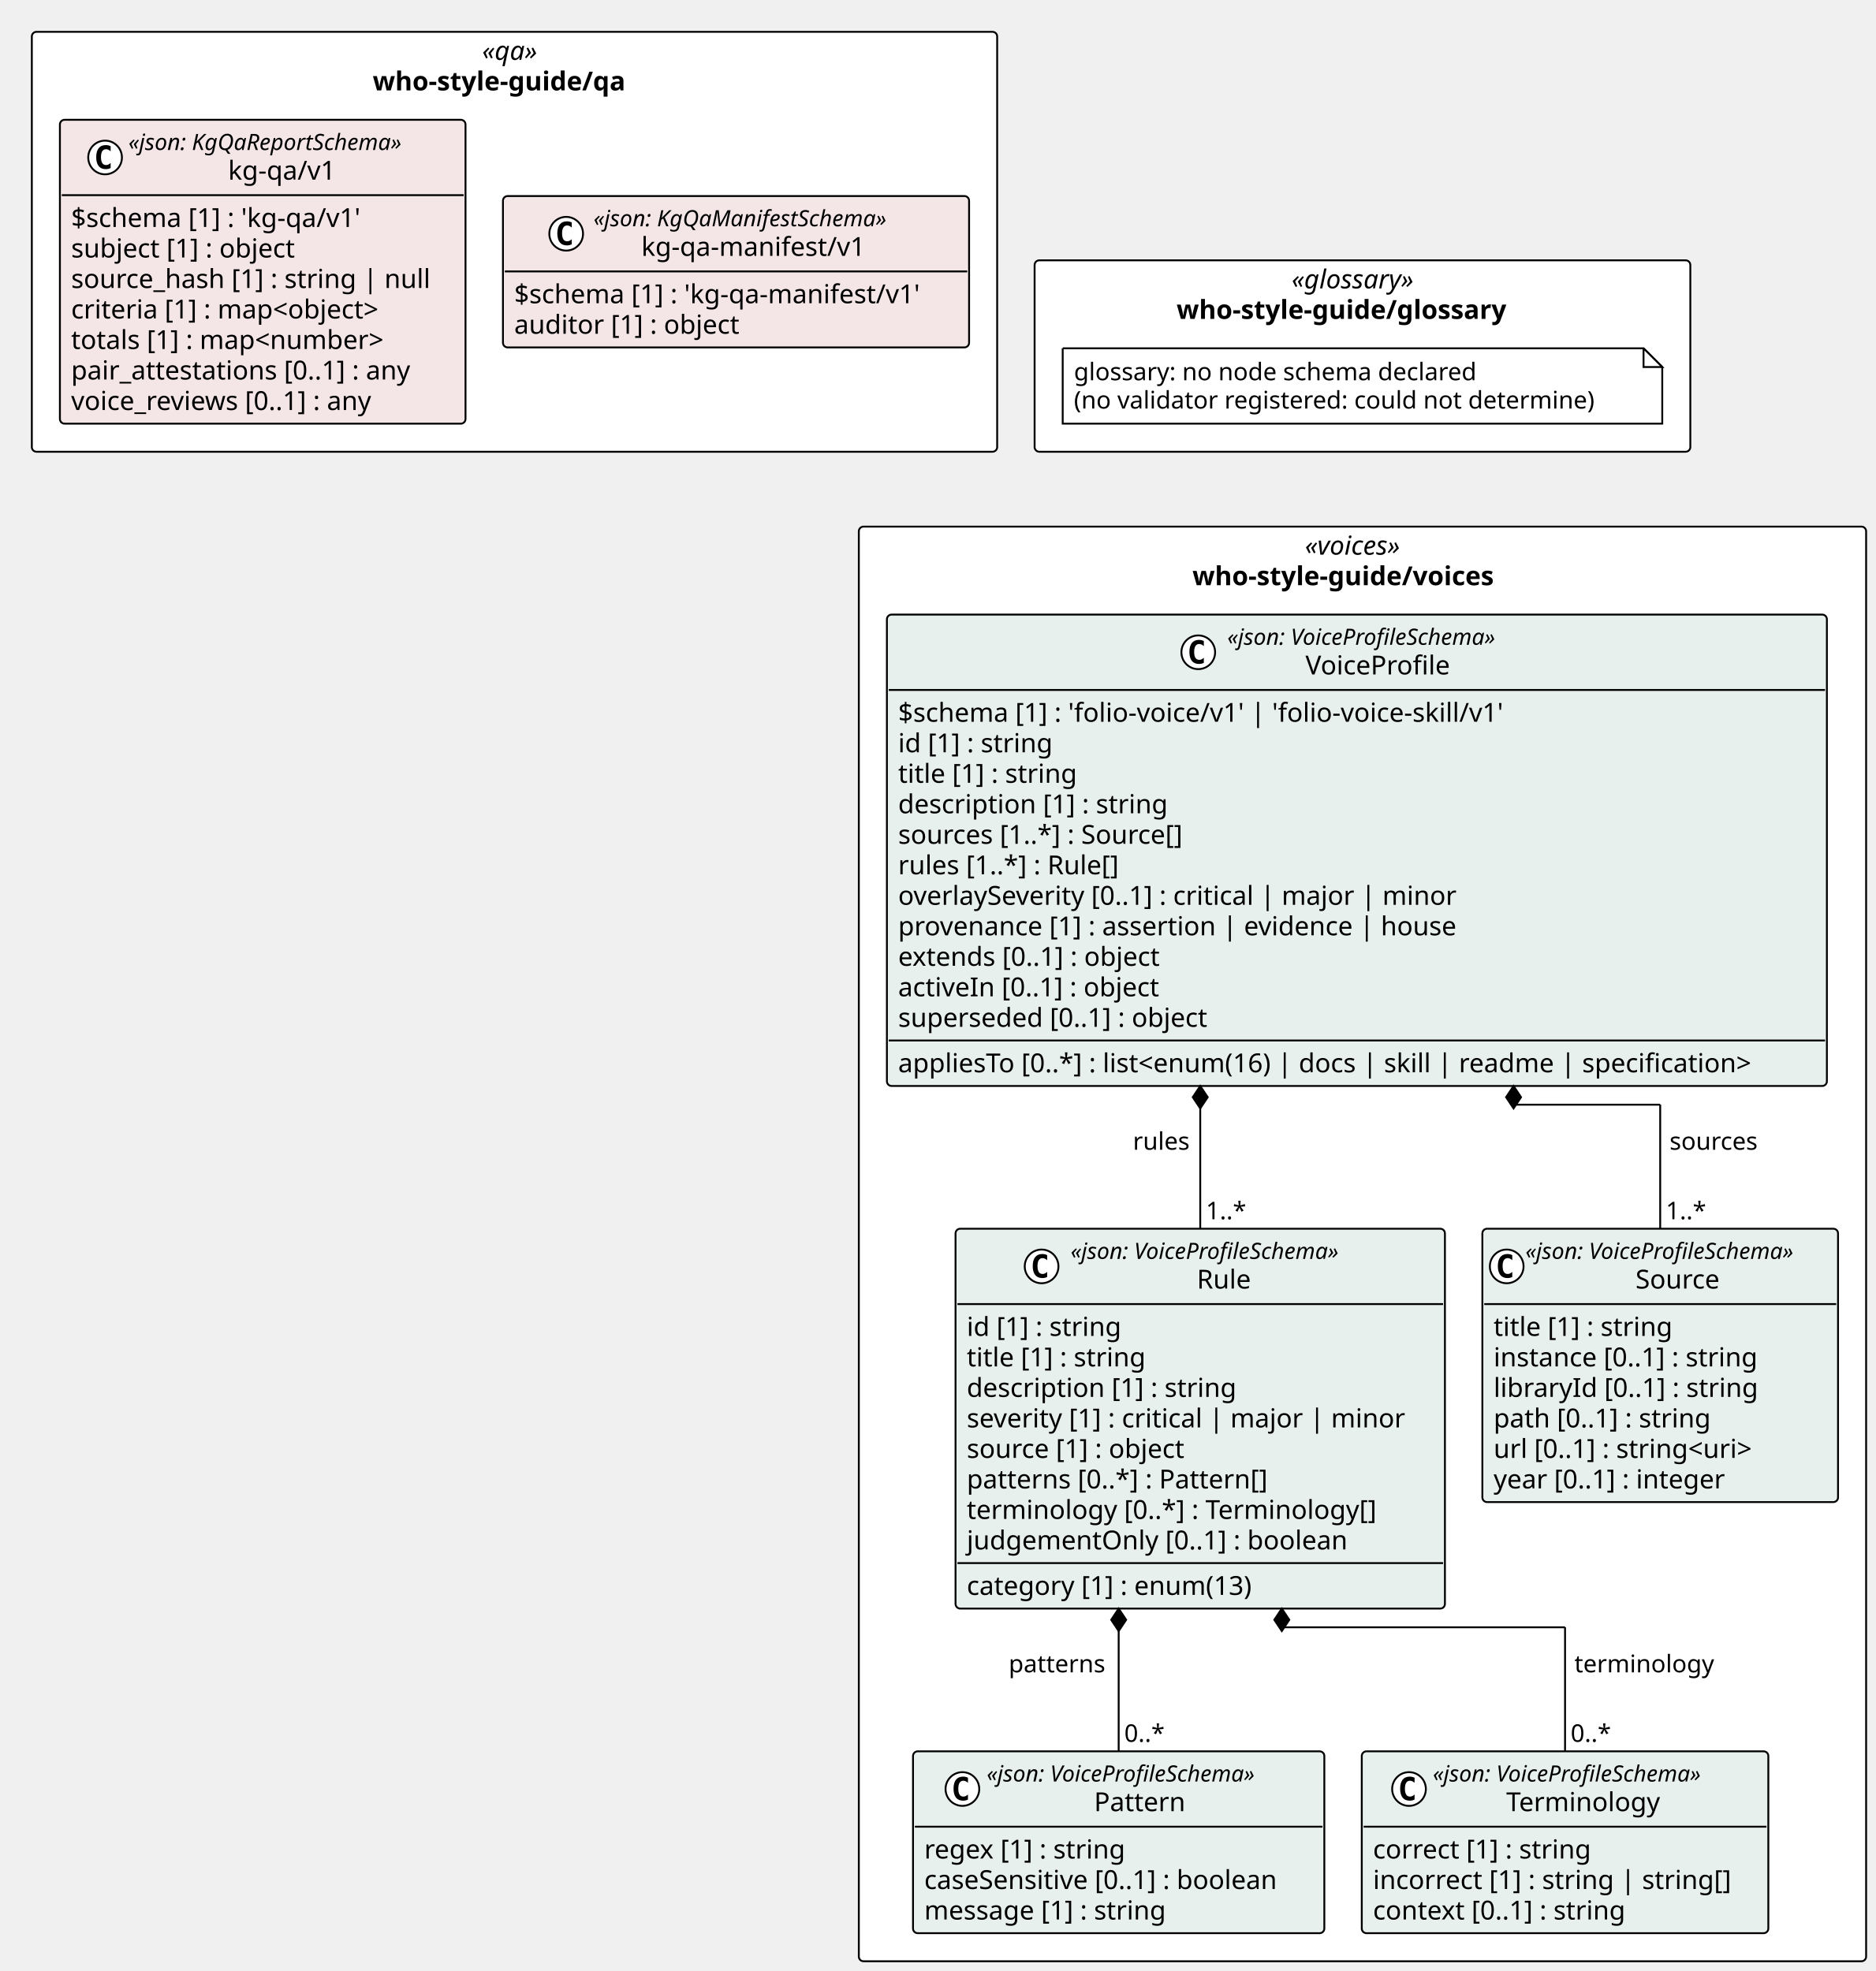
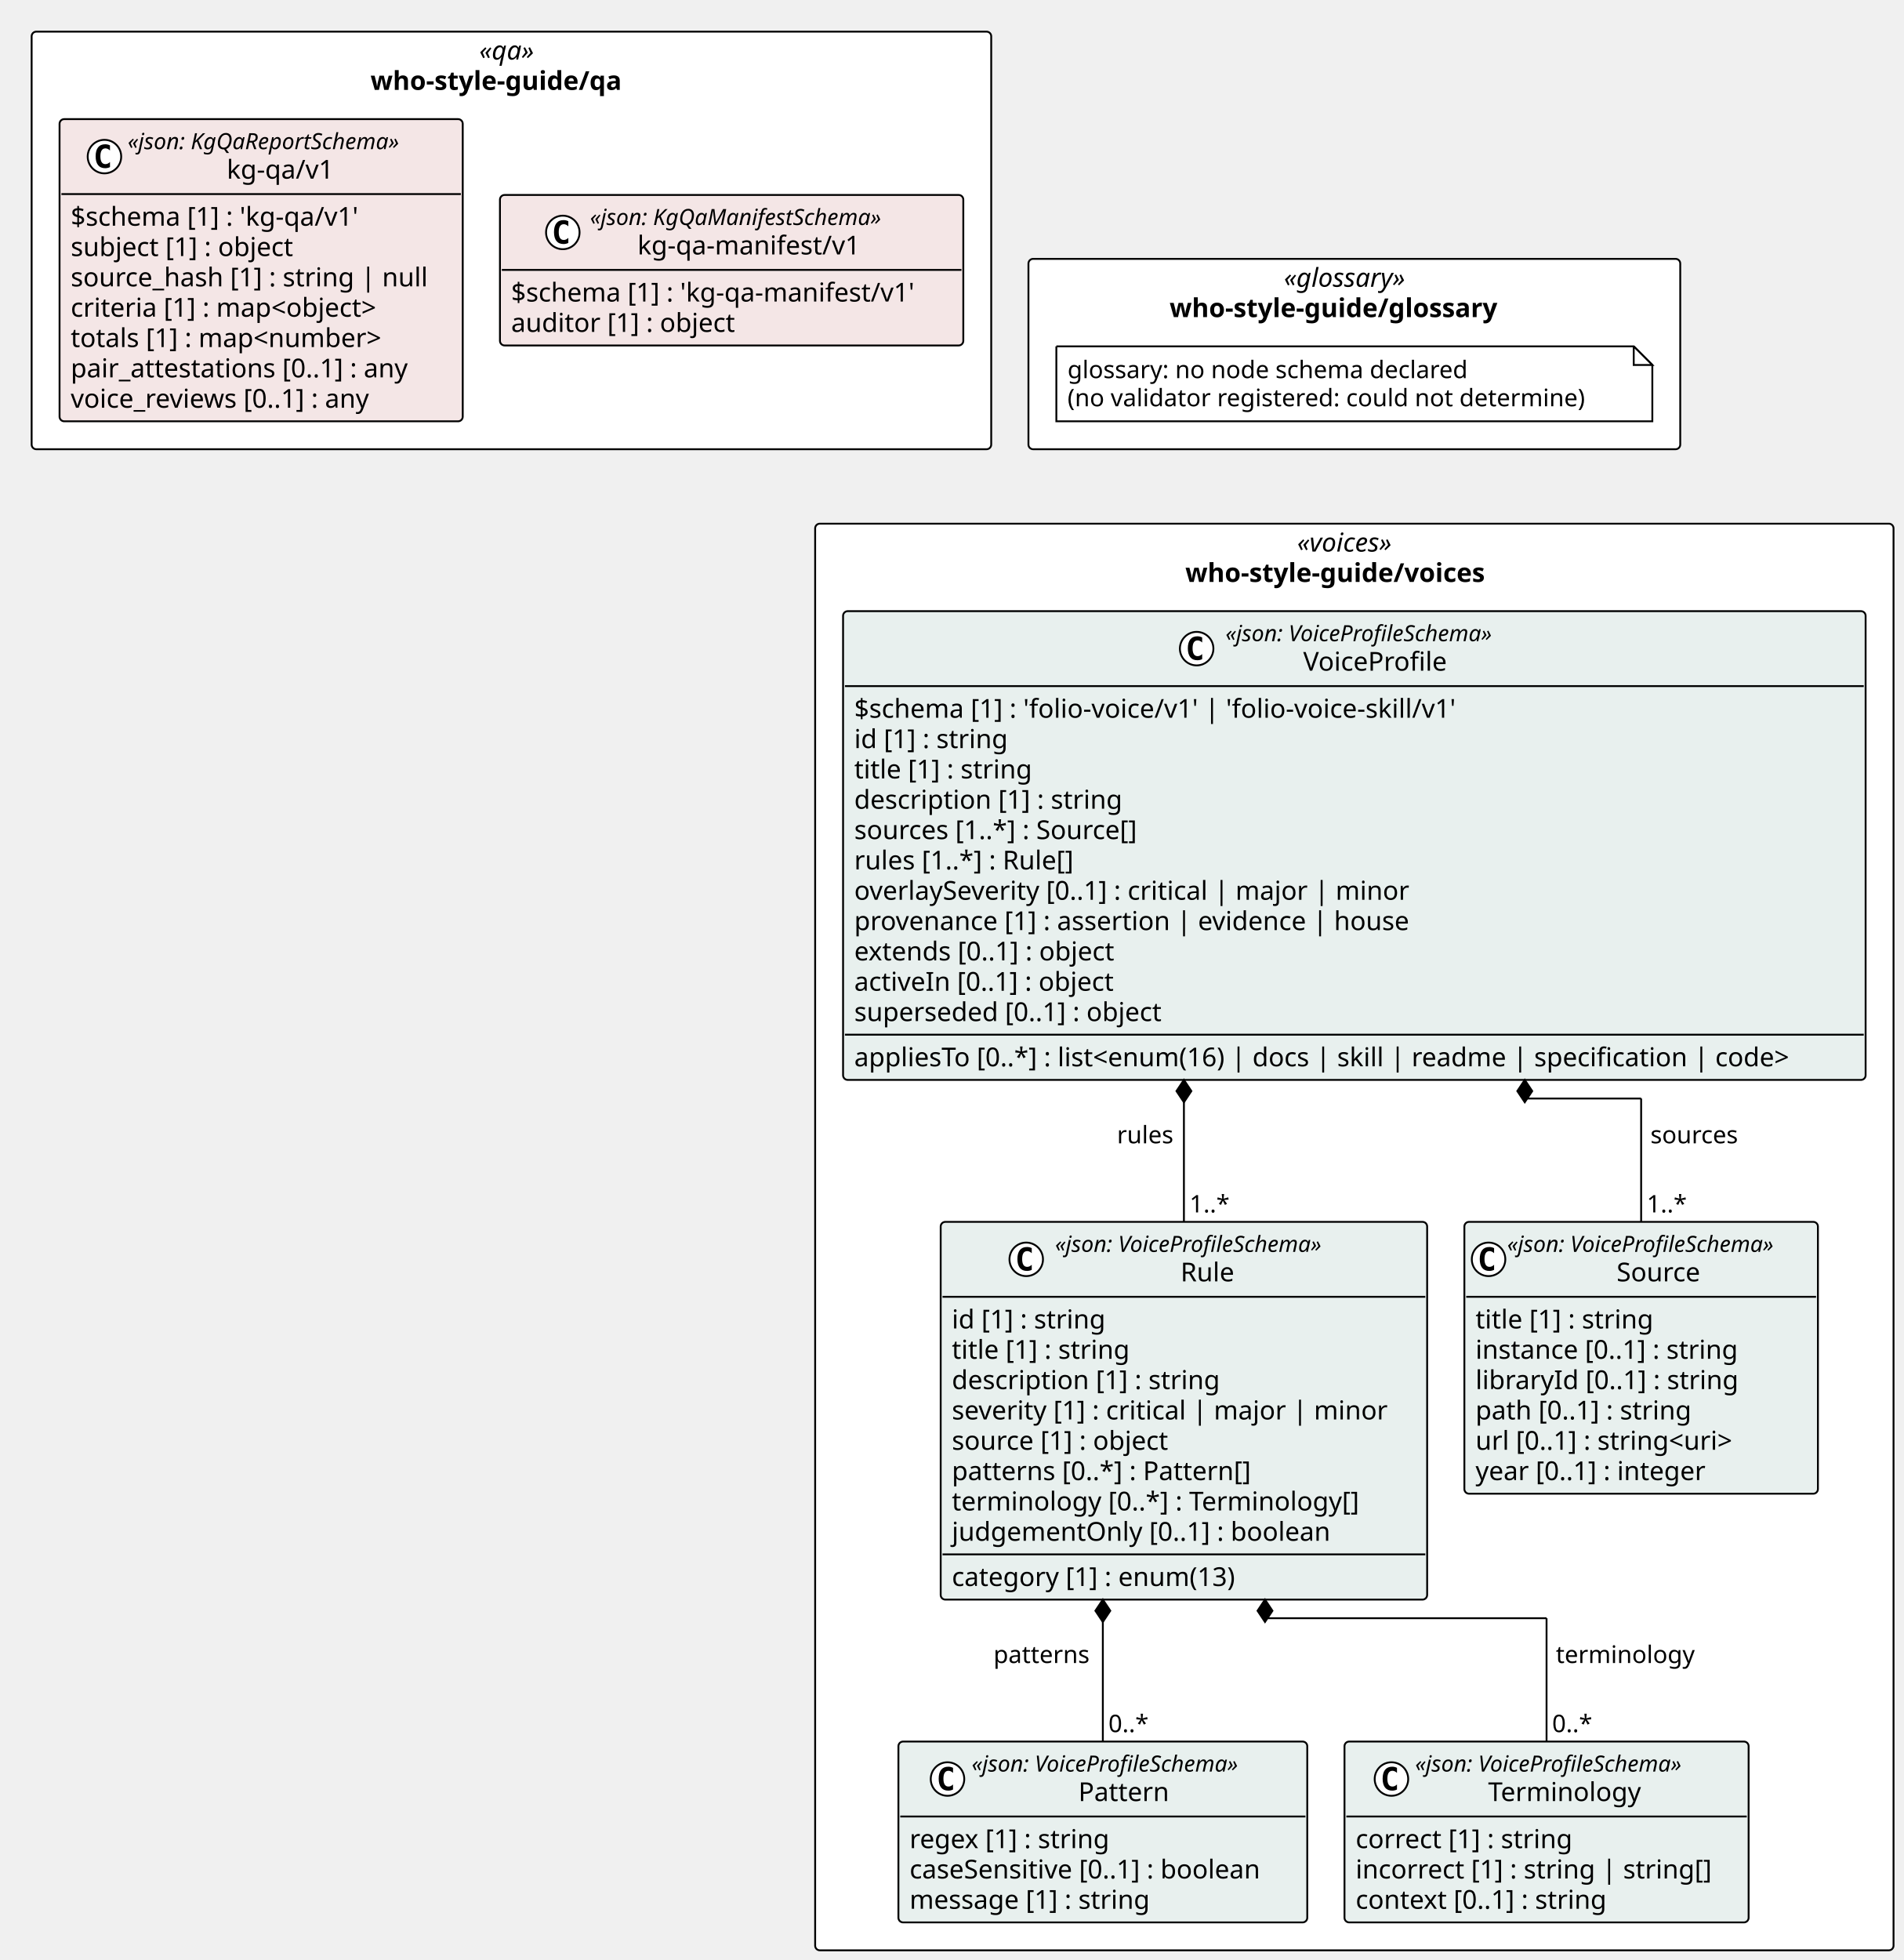
- <svg xmlns="http://www.w3.org/2000/svg" contentStyleType="text/css" height="1053px" preserveAspectRatio="none" style="width:1002px;height:1053px;background:#FFFFFF;" version="1.1" viewBox="0 0 1002 1053" width="1002px" zoomAndPan="magnify">
+ <svg xmlns="http://www.w3.org/2000/svg" contentStyleType="text/css" height="1053px" preserveAspectRatio="none" style="width:1023px;height:1053px;background:#FFFFFF;" version="1.1" viewBox="0 0 1023 1053" width="1023px" zoomAndPan="magnify">
  <defs />
  <g>
    <rect fill="#FFFFFF" height="102.266" rx="2.5" ry="2.5" style="stroke:#000000;stroke-width:1.0;" width="350.241" x="552.622" y="139.078" />
    <text fill="#000000" font-family="Verdana" font-size="14" font-style="italic" lengthAdjust="spacing" textLength="75.681" x="689.902" y="154.073">«glossary»</text>
    <text fill="#000000" font-family="Verdana" font-size="14" font-weight="bold" lengthAdjust="spacing" textLength="198.584" x="628.451" y="170.37">who-style-guide/glossary</text>
    <rect fill="#FFFFFF" height="224.344" rx="2.5" ry="2.5" style="stroke:#000000;stroke-width:1.0;" width="515.622" x="17" y="17" />
    <text fill="#000000" font-family="Verdana" font-size="14" font-style="italic" lengthAdjust="spacing" textLength="34.597" x="257.513" y="31.995">«qa»</text>
    <text fill="#000000" font-family="Verdana" font-size="14" font-weight="bold" lengthAdjust="spacing" textLength="151.471" x="199.076" y="48.292">who-style-guide/qa</text>
-     <rect fill="#FFFFFF" height="766.453" rx="2.5" ry="2.5" style="stroke:#000000;stroke-width:1.0;" width="538.029" x="458.728" y="281.344" />
+     <rect fill="#FFFFFF" height="766.453" rx="2.5" ry="2.5" style="stroke:#000000;stroke-width:1.0;" width="579.455" x="438.015" y="281.344" />
    <text fill="#000000" font-family="Verdana" font-size="14" font-style="italic" lengthAdjust="spacing" textLength="61.476" x="697.005" y="296.339">«voices»</text>
    <text fill="#000000" font-family="Verdana" font-size="14" font-weight="bold" lengthAdjust="spacing" textLength="181.672" x="636.907" y="312.636">who-style-guide/voices</text>
    <g id="elem_n_who_style_guide_glossary_glossary">
      <path d="M567.622,186.078 L567.622,226.344 L887.863,226.344 L887.863,196.078 L877.863,186.078 L567.622,186.078 " fill="#FFFFFF" style="stroke:#000000;stroke-width:1.0;" />
      <path d="M877.863,186.078 L877.863,196.078 L887.863,196.078 L877.863,186.078 " fill="#FFFFFF" style="stroke:#000000;stroke-width:1.0;" />
      <text fill="#000000" font-family="Verdana" font-size="13" lengthAdjust="spacing" textLength="231.27" x="573.622" y="203.145">glossary: no node schema declared</text>
      <text fill="#000000" font-family="Verdana" font-size="13" lengthAdjust="spacing" textLength="299.241" x="573.622" y="218.278">(no validator registered: could not determine)</text>
    </g>
    <g id="elem_who_style_guide_qa_kg_qa_v1_kg_qa_v1">
      <rect codeLine="14" fill="#F4E6E6" height="162.344" id="who_style_guide_qa_kg_qa_v1_kg_qa_v1" rx="2.5" ry="2.5" style="stroke:#000000;stroke-width:1.0;" width="216.648" x="32" y="64" />
      <ellipse cx="56.126" cy="84.133" fill="#FFFFFF" rx="9" ry="9" style="stroke:#000000;stroke-width:1.0;" />
      <path d="M59.094,89.773 Q58.516,90.07 57.876,90.211 Q57.235,90.367 56.532,90.367 Q54.032,90.367 52.704,88.727 Q51.391,87.07 51.391,83.945 Q51.391,80.82 52.704,79.164 Q54.032,77.508 56.532,77.508 Q57.235,77.508 57.876,77.664 Q58.532,77.82 59.094,78.117 L59.094,80.836 Q58.469,80.258 57.876,79.992 Q57.282,79.711 56.657,79.711 Q55.313,79.711 54.626,80.789 Q53.938,81.852 53.938,83.945 Q53.938,86.039 54.626,87.117 Q55.313,88.18 56.657,88.18 Q57.282,88.18 57.876,87.914 Q58.469,87.633 59.094,87.055 L59.094,89.773 Z " fill="#000000" />
      <text fill="#000000" font-family="Verdana" font-size="12" font-style="italic" lengthAdjust="spacing" textLength="167.924" x="68.598" y="80.139">«json: KgQaReportSchema»</text>
      <text fill="#000000" font-family="Verdana" font-size="14" lengthAdjust="spacing" textLength="61.421" x="121.85" y="95.964">kg-qa/v1</text>
      <line style="stroke:#000000;stroke-width:1.0;" x1="33" x2="247.648" y1="104.266" y2="104.266" />
      <text fill="#000000" font-family="Verdana" font-size="14" lengthAdjust="spacing" textLength="170.618" x="38" y="121.261">$schema [1] : 'kg-qa/v1'</text>
      <text fill="#000000" font-family="Verdana" font-size="14" lengthAdjust="spacing" textLength="131.783" x="38" y="137.558">subject [1] : object</text>
      <text fill="#000000" font-family="Verdana" font-size="14" lengthAdjust="spacing" textLength="204.648" x="38" y="153.855">source_hash [1] : string | null</text>
      <text fill="#000000" font-family="Verdana" font-size="14" lengthAdjust="spacing" textLength="185.274" x="38" y="170.151">criteria [1] : map&lt;object&gt;</text>
      <text fill="#000000" font-family="Verdana" font-size="14" lengthAdjust="spacing" textLength="186.409" x="38" y="186.448">totals [1] : map&lt;number&gt;</text>
      <text fill="#000000" font-family="Verdana" font-size="14" lengthAdjust="spacing" textLength="199.199" x="38" y="202.745">pair_attestations [0..1] : any</text>
      <text fill="#000000" font-family="Verdana" font-size="14" lengthAdjust="spacing" textLength="179.395" x="38" y="219.042">voice_reviews [0..1] : any</text>
    </g>
    <g id="elem_who_style_guide_qa_kg_qa_manifest_v1_kg_qa_manifest_v1">
      <rect codeLine="23" fill="#F4E6E6" height="80.859" id="who_style_guide_qa_kg_qa_manifest_v1_kg_qa_manifest_v1" rx="2.5" ry="2.5" style="stroke:#000000;stroke-width:1.0;" width="248.975" x="268.647" y="104.742" />
      <ellipse cx="302.419" cy="124.875" fill="#FFFFFF" rx="9" ry="9" style="stroke:#000000;stroke-width:1.0;" />
      <path d="M305.387,130.516 Q304.809,130.812 304.169,130.953 Q303.528,131.109 302.825,131.109 Q300.325,131.109 298.997,129.469 Q297.684,127.812 297.684,124.688 Q297.684,121.562 298.997,119.906 Q300.325,118.25 302.825,118.25 Q303.528,118.25 304.169,118.406 Q304.825,118.562 305.387,118.859 L305.387,121.578 Q304.762,121 304.169,120.734 Q303.575,120.453 302.95,120.453 Q301.606,120.453 300.919,121.531 Q300.231,122.594 300.231,124.688 Q300.231,126.781 300.919,127.859 Q301.606,128.922 302.95,128.922 Q303.575,128.922 304.169,128.656 Q304.762,128.375 305.387,127.797 L305.387,130.516 Z " fill="#000000" />
      <text fill="#000000" font-family="Verdana" font-size="12" font-style="italic" lengthAdjust="spacing" textLength="178.816" x="317.034" y="120.881">«json: KgQaManifestSchema»</text>
      <text fill="#000000" font-family="Verdana" font-size="14" lengthAdjust="spacing" textLength="127.777" x="342.554" y="136.706">kg-qa-manifest/v1</text>
      <line style="stroke:#000000;stroke-width:1.0;" x1="269.647" x2="516.622" y1="145.008" y2="145.008" />
      <text fill="#000000" font-family="Verdana" font-size="14" lengthAdjust="spacing" textLength="236.975" x="274.647" y="162.003">$schema [1] : 'kg-qa-manifest/v1'</text>
      <text fill="#000000" font-family="Verdana" font-size="14" lengthAdjust="spacing" textLength="131.079" x="274.647" y="178.3">auditor [1] : object</text>
    </g>
    <g id="elem_who_style_guide_voices_Source">
-       <rect codeLine="29" fill="#E8F0EE" height="146.047" id="who_style_guide_voices_Source" rx="2.5" ry="2.5" style="stroke:#000000;stroke-width:1.0;" width="189.973" x="791.784" y="656.438" />
-       <ellipse cx="804.784" cy="676.57" fill="#FFFFFF" rx="9" ry="9" style="stroke:#000000;stroke-width:1.0;" />
-       <path d="M807.753,682.211 Q807.175,682.508 806.534,682.648 Q805.894,682.805 805.191,682.805 Q802.691,682.805 801.362,681.164 Q800.05,679.508 800.05,676.383 Q800.05,673.258 801.362,671.602 Q802.691,669.945 805.191,669.945 Q805.894,669.945 806.534,670.102 Q807.191,670.258 807.753,670.555 L807.753,673.273 Q807.128,672.695 806.534,672.43 Q805.941,672.148 805.316,672.148 Q803.972,672.148 803.284,673.227 Q802.597,674.289 802.597,676.383 Q802.597,678.477 803.284,679.555 Q803.972,680.617 805.316,680.617 Q805.941,680.617 806.534,680.352 Q807.128,680.07 807.753,679.492 L807.753,682.211 Z " fill="#000000" />
-       <text fill="#000000" font-family="Verdana" font-size="12" font-style="italic" lengthAdjust="spacing" textLength="165.973" x="814.784" y="672.576">«json: VoiceProfileSchema»</text>
-       <text fill="#000000" font-family="Verdana" font-size="14" lengthAdjust="spacing" textLength="48.392" x="873.575" y="688.401">Source</text>
-       <line style="stroke:#000000;stroke-width:1.0;" x1="792.784" x2="980.757" y1="696.703" y2="696.703" />
-       <text fill="#000000" font-family="Verdana" font-size="14" lengthAdjust="spacing" textLength="105.458" x="797.784" y="713.698">title [1] : string</text>
-       <text fill="#000000" font-family="Verdana" font-size="14" lengthAdjust="spacing" textLength="155.203" x="797.784" y="729.995">instance [0..1] : string</text>
-       <text fill="#000000" font-family="Verdana" font-size="14" lengthAdjust="spacing" textLength="153.952" x="797.784" y="746.292">libraryId [0..1] : string</text>
-       <text fill="#000000" font-family="Verdana" font-size="14" lengthAdjust="spacing" textLength="127.723" x="797.784" y="762.589">path [0..1] : string</text>
-       <text fill="#000000" font-family="Verdana" font-size="14" lengthAdjust="spacing" textLength="156.393" x="797.784" y="778.886">url [0..1] : string&lt;uri&gt;</text>
-       <text fill="#000000" font-family="Verdana" font-size="14" lengthAdjust="spacing" textLength="137.06" x="797.784" y="795.183">year [0..1] : integer</text>
+       <rect codeLine="29" fill="#E8F0EE" height="146.047" id="who_style_guide_voices_Source" rx="2.5" ry="2.5" style="stroke:#000000;stroke-width:1.0;" width="189.973" x="786.865" y="656.438" />
+       <ellipse cx="799.865" cy="676.57" fill="#FFFFFF" rx="9" ry="9" style="stroke:#000000;stroke-width:1.0;" />
+       <path d="M802.833,682.211 Q802.255,682.508 801.615,682.648 Q800.974,682.805 800.271,682.805 Q797.771,682.805 796.443,681.164 Q795.13,679.508 795.13,676.383 Q795.13,673.258 796.443,671.602 Q797.771,669.945 800.271,669.945 Q800.974,669.945 801.615,670.102 Q802.271,670.258 802.833,670.555 L802.833,673.273 Q802.208,672.695 801.615,672.43 Q801.021,672.148 800.396,672.148 Q799.052,672.148 798.365,673.227 Q797.677,674.289 797.677,676.383 Q797.677,678.477 798.365,679.555 Q799.052,680.617 800.396,680.617 Q801.021,680.617 801.615,680.352 Q802.208,680.07 802.833,679.492 L802.833,682.211 Z " fill="#000000" />
+       <text fill="#000000" font-family="Verdana" font-size="12" font-style="italic" lengthAdjust="spacing" textLength="165.973" x="809.865" y="672.576">«json: VoiceProfileSchema»</text>
+       <text fill="#000000" font-family="Verdana" font-size="14" lengthAdjust="spacing" textLength="48.392" x="868.655" y="688.401">Source</text>
+       <line style="stroke:#000000;stroke-width:1.0;" x1="787.865" x2="975.837" y1="696.703" y2="696.703" />
+       <text fill="#000000" font-family="Verdana" font-size="14" lengthAdjust="spacing" textLength="105.458" x="792.865" y="713.698">title [1] : string</text>
+       <text fill="#000000" font-family="Verdana" font-size="14" lengthAdjust="spacing" textLength="155.203" x="792.865" y="729.995">instance [0..1] : string</text>
+       <text fill="#000000" font-family="Verdana" font-size="14" lengthAdjust="spacing" textLength="153.952" x="792.865" y="746.292">libraryId [0..1] : string</text>
+       <text fill="#000000" font-family="Verdana" font-size="14" lengthAdjust="spacing" textLength="127.723" x="792.865" y="762.589">path [0..1] : string</text>
+       <text fill="#000000" font-family="Verdana" font-size="14" lengthAdjust="spacing" textLength="156.393" x="792.865" y="778.886">url [0..1] : string&lt;uri&gt;</text>
+       <text fill="#000000" font-family="Verdana" font-size="14" lengthAdjust="spacing" textLength="137.06" x="792.865" y="795.183">year [0..1] : integer</text>
    </g>
    <g id="elem_who_style_guide_voices_Pattern">
-       <rect codeLine="37" fill="#E8F0EE" height="97.156" id="who_style_guide_voices_Pattern" rx="2.5" ry="2.5" style="stroke:#000000;stroke-width:1.0;" width="219.696" x="487.673" y="935.641" />
-       <ellipse cx="514.048" cy="955.773" fill="#FFFFFF" rx="9" ry="9" style="stroke:#000000;stroke-width:1.0;" />
-       <path d="M517.017,961.414 Q516.439,961.711 515.798,961.852 Q515.158,962.008 514.455,962.008 Q511.954,962.008 510.626,960.367 Q509.314,958.711 509.314,955.586 Q509.314,952.461 510.626,950.805 Q511.954,949.148 514.455,949.148 Q515.158,949.148 515.798,949.305 Q516.455,949.461 517.017,949.758 L517.017,952.477 Q516.392,951.898 515.798,951.633 Q515.205,951.352 514.58,951.352 Q513.236,951.352 512.548,952.43 Q511.861,953.492 511.861,955.586 Q511.861,957.68 512.548,958.758 Q513.236,959.82 514.58,959.82 Q515.205,959.82 515.798,959.555 Q516.392,959.273 517.017,958.695 L517.017,961.414 Z " fill="#000000" />
-       <text fill="#000000" font-family="Verdana" font-size="12" font-style="italic" lengthAdjust="spacing" textLength="165.973" x="527.021" y="951.779">«json: VoiceProfileSchema»</text>
-       <text fill="#000000" font-family="Verdana" font-size="14" lengthAdjust="spacing" textLength="51.242" x="584.386" y="967.605">Pattern</text>
-       <line style="stroke:#000000;stroke-width:1.0;" x1="488.673" x2="706.369" y1="975.906" y2="975.906" />
-       <text fill="#000000" font-family="Verdana" font-size="14" lengthAdjust="spacing" textLength="118.241" x="493.673" y="992.901">regex [1] : string</text>
-       <text fill="#000000" font-family="Verdana" font-size="14" lengthAdjust="spacing" textLength="207.696" x="493.673" y="1009.198">caseSensitive [0..1] : boolean</text>
-       <text fill="#000000" font-family="Verdana" font-size="14" lengthAdjust="spacing" textLength="141.005" x="493.673" y="1025.495">message [1] : string</text>
+       <rect codeLine="37" fill="#E8F0EE" height="97.156" id="who_style_guide_voices_Pattern" rx="2.5" ry="2.5" style="stroke:#000000;stroke-width:1.0;" width="219.696" x="482.753" y="935.641" />
+       <ellipse cx="509.128" cy="955.773" fill="#FFFFFF" rx="9" ry="9" style="stroke:#000000;stroke-width:1.0;" />
+       <path d="M512.097,961.414 Q511.519,961.711 510.878,961.852 Q510.238,962.008 509.535,962.008 Q507.035,962.008 505.707,960.367 Q504.394,958.711 504.394,955.586 Q504.394,952.461 505.707,950.805 Q507.035,949.148 509.535,949.148 Q510.238,949.148 510.878,949.305 Q511.535,949.461 512.097,949.758 L512.097,952.477 Q511.472,951.898 510.878,951.633 Q510.285,951.352 509.66,951.352 Q508.316,951.352 507.628,952.43 Q506.941,953.492 506.941,955.586 Q506.941,957.68 507.628,958.758 Q508.316,959.82 509.66,959.82 Q510.285,959.82 510.878,959.555 Q511.472,959.273 512.097,958.695 L512.097,961.414 Z " fill="#000000" />
+       <text fill="#000000" font-family="Verdana" font-size="12" font-style="italic" lengthAdjust="spacing" textLength="165.973" x="522.101" y="951.779">«json: VoiceProfileSchema»</text>
+       <text fill="#000000" font-family="Verdana" font-size="14" lengthAdjust="spacing" textLength="51.242" x="579.466" y="967.605">Pattern</text>
+       <line style="stroke:#000000;stroke-width:1.0;" x1="483.753" x2="701.449" y1="975.906" y2="975.906" />
+       <text fill="#000000" font-family="Verdana" font-size="14" lengthAdjust="spacing" textLength="118.241" x="488.753" y="992.901">regex [1] : string</text>
+       <text fill="#000000" font-family="Verdana" font-size="14" lengthAdjust="spacing" textLength="207.696" x="488.753" y="1009.198">caseSensitive [0..1] : boolean</text>
+       <text fill="#000000" font-family="Verdana" font-size="14" lengthAdjust="spacing" textLength="141.005" x="488.753" y="1025.495">message [1] : string</text>
    </g>
    <g id="elem_who_style_guide_voices_Terminology">
-       <rect codeLine="42" fill="#E8F0EE" height="97.156" id="who_style_guide_voices_Terminology" rx="2.5" ry="2.5" style="stroke:#000000;stroke-width:1.0;" width="217.153" x="727.369" y="935.641" />
-       <ellipse cx="752.6" cy="955.773" fill="#FFFFFF" rx="9" ry="9" style="stroke:#000000;stroke-width:1.0;" />
-       <path d="M755.569,961.414 Q754.991,961.711 754.35,961.852 Q753.71,962.008 753.006,962.008 Q750.506,962.008 749.178,960.367 Q747.866,958.711 747.866,955.586 Q747.866,952.461 749.178,950.805 Q750.506,949.148 753.006,949.148 Q753.71,949.148 754.35,949.305 Q755.006,949.461 755.569,949.758 L755.569,952.477 Q754.944,951.898 754.35,951.633 Q753.756,951.352 753.131,951.352 Q751.788,951.352 751.1,952.43 Q750.413,953.492 750.413,955.586 Q750.413,957.68 751.1,958.758 Q751.788,959.82 753.131,959.82 Q753.756,959.82 754.35,959.555 Q754.944,959.273 755.569,958.695 L755.569,961.414 Z " fill="#000000" />
-       <text fill="#000000" font-family="Verdana" font-size="12" font-style="italic" lengthAdjust="spacing" textLength="165.973" x="765.318" y="951.779">«json: VoiceProfileSchema»</text>
-       <text fill="#000000" font-family="Verdana" font-size="14" lengthAdjust="spacing" textLength="87.514" x="804.548" y="967.605">Terminology</text>
-       <line style="stroke:#000000;stroke-width:1.0;" x1="728.369" x2="943.522" y1="975.906" y2="975.906" />
-       <text fill="#000000" font-family="Verdana" font-size="14" lengthAdjust="spacing" textLength="127.661" x="733.369" y="992.901">correct [1] : string</text>
-       <text fill="#000000" font-family="Verdana" font-size="14" lengthAdjust="spacing" textLength="205.153" x="733.369" y="1009.198">incorrect [1] : string | string[]</text>
-       <text fill="#000000" font-family="Verdana" font-size="14" lengthAdjust="spacing" textLength="148.907" x="733.369" y="1025.495">context [0..1] : string</text>
+       <rect codeLine="42" fill="#E8F0EE" height="97.156" id="who_style_guide_voices_Terminology" rx="2.5" ry="2.5" style="stroke:#000000;stroke-width:1.0;" width="217.153" x="722.449" y="935.641" />
+       <ellipse cx="747.68" cy="955.773" fill="#FFFFFF" rx="9" ry="9" style="stroke:#000000;stroke-width:1.0;" />
+       <path d="M750.649,961.414 Q750.071,961.711 749.43,961.852 Q748.79,962.008 748.087,962.008 Q745.587,962.008 744.259,960.367 Q742.946,958.711 742.946,955.586 Q742.946,952.461 744.259,950.805 Q745.587,949.148 748.087,949.148 Q748.79,949.148 749.43,949.305 Q750.087,949.461 750.649,949.758 L750.649,952.477 Q750.024,951.898 749.43,951.633 Q748.837,951.352 748.212,951.352 Q746.868,951.352 746.18,952.43 Q745.493,953.492 745.493,955.586 Q745.493,957.68 746.18,958.758 Q746.868,959.82 748.212,959.82 Q748.837,959.82 749.43,959.555 Q750.024,959.273 750.649,958.695 L750.649,961.414 Z " fill="#000000" />
+       <text fill="#000000" font-family="Verdana" font-size="12" font-style="italic" lengthAdjust="spacing" textLength="165.973" x="760.398" y="951.779">«json: VoiceProfileSchema»</text>
+       <text fill="#000000" font-family="Verdana" font-size="14" lengthAdjust="spacing" textLength="87.514" x="799.628" y="967.605">Terminology</text>
+       <line style="stroke:#000000;stroke-width:1.0;" x1="723.449" x2="938.602" y1="975.906" y2="975.906" />
+       <text fill="#000000" font-family="Verdana" font-size="14" lengthAdjust="spacing" textLength="127.661" x="728.449" y="992.901">correct [1] : string</text>
+       <text fill="#000000" font-family="Verdana" font-size="14" lengthAdjust="spacing" textLength="205.153" x="728.449" y="1009.198">incorrect [1] : string | string[]</text>
+       <text fill="#000000" font-family="Verdana" font-size="14" lengthAdjust="spacing" textLength="148.907" x="728.449" y="1025.495">context [0..1] : string</text>
    </g>
    <g id="elem_who_style_guide_voices_Rule">
-       <rect codeLine="47" fill="#E8F0EE" height="202.938" id="who_style_guide_voices_Rule" rx="2.5" ry="2.5" style="stroke:#000000;stroke-width:1.0;" width="261.396" x="510.389" y="656.438" />
-       <ellipse cx="556.35" cy="676.57" fill="#FFFFFF" rx="9" ry="9" style="stroke:#000000;stroke-width:1.0;" />
-       <path d="M559.319,682.211 Q558.741,682.508 558.1,682.648 Q557.46,682.805 556.757,682.805 Q554.257,682.805 552.928,681.164 Q551.616,679.508 551.616,676.383 Q551.616,673.258 552.928,671.602 Q554.257,669.945 556.757,669.945 Q557.46,669.945 558.1,670.102 Q558.757,670.258 559.319,670.555 L559.319,673.273 Q558.694,672.695 558.1,672.43 Q557.507,672.148 556.882,672.148 Q555.538,672.148 554.85,673.227 Q554.163,674.289 554.163,676.383 Q554.163,678.477 554.85,679.555 Q555.538,680.617 556.882,680.617 Q557.507,680.617 558.1,680.352 Q558.694,680.07 559.319,679.492 L559.319,682.211 Z " fill="#000000" />
-       <text fill="#000000" font-family="Verdana" font-size="12" font-style="italic" lengthAdjust="spacing" textLength="165.973" x="571.85" y="672.576">«json: VoiceProfileSchema»</text>
-       <text fill="#000000" font-family="Verdana" font-size="14" lengthAdjust="spacing" textLength="31.104" x="639.285" y="688.401">Rule</text>
-       <line style="stroke:#000000;stroke-width:1.0;" x1="511.389" x2="770.784" y1="696.703" y2="696.703" />
-       <text fill="#000000" font-family="Verdana" font-size="14" lengthAdjust="spacing" textLength="90.863" x="516.389" y="713.698">id [1] : string</text>
-       <text fill="#000000" font-family="Verdana" font-size="14" lengthAdjust="spacing" textLength="105.458" x="516.389" y="729.995">title [1] : string</text>
-       <text fill="#000000" font-family="Verdana" font-size="14" lengthAdjust="spacing" textLength="155.928" x="516.389" y="746.292">description [1] : string</text>
-       <text fill="#000000" font-family="Verdana" font-size="14" lengthAdjust="spacing" textLength="249.395" x="516.389" y="762.589">severity [1] : critical | major | minor</text>
-       <text fill="#000000" font-family="Verdana" font-size="14" lengthAdjust="spacing" textLength="127.839" x="516.389" y="778.886">source [1] : object</text>
-       <text fill="#000000" font-family="Verdana" font-size="14" lengthAdjust="spacing" textLength="174.945" x="516.389" y="795.183">patterns [0..*] : Pattern[]</text>
-       <text fill="#000000" font-family="Verdana" font-size="14" lengthAdjust="spacing" textLength="236.688" x="516.389" y="811.48">terminology [0..*] : Terminology[]</text>
-       <text fill="#000000" font-family="Verdana" font-size="14" lengthAdjust="spacing" textLength="219.509" x="516.389" y="827.776">judgementOnly [0..1] : boolean</text>
-       <line style="stroke:#000000;stroke-width:1.0;" x1="511.389" x2="770.784" y1="835.078" y2="835.078" />
-       <text fill="#000000" font-family="Verdana" font-size="14" lengthAdjust="spacing" textLength="168.506" x="516.389" y="852.073">category [1] : enum(13)</text>
+       <rect codeLine="47" fill="#E8F0EE" height="202.938" id="who_style_guide_voices_Rule" rx="2.5" ry="2.5" style="stroke:#000000;stroke-width:1.0;" width="261.396" x="505.469" y="656.438" />
+       <ellipse cx="551.431" cy="676.57" fill="#FFFFFF" rx="9" ry="9" style="stroke:#000000;stroke-width:1.0;" />
+       <path d="M554.399,682.211 Q553.821,682.508 553.181,682.648 Q552.54,682.805 551.837,682.805 Q549.337,682.805 548.009,681.164 Q546.696,679.508 546.696,676.383 Q546.696,673.258 548.009,671.602 Q549.337,669.945 551.837,669.945 Q552.54,669.945 553.181,670.102 Q553.837,670.258 554.399,670.555 L554.399,673.273 Q553.774,672.695 553.181,672.43 Q552.587,672.148 551.962,672.148 Q550.618,672.148 549.931,673.227 Q549.243,674.289 549.243,676.383 Q549.243,678.477 549.931,679.555 Q550.618,680.617 551.962,680.617 Q552.587,680.617 553.181,680.352 Q553.774,680.07 554.399,679.492 L554.399,682.211 Z " fill="#000000" />
+       <text fill="#000000" font-family="Verdana" font-size="12" font-style="italic" lengthAdjust="spacing" textLength="165.973" x="566.931" y="672.576">«json: VoiceProfileSchema»</text>
+       <text fill="#000000" font-family="Verdana" font-size="14" lengthAdjust="spacing" textLength="31.104" x="634.365" y="688.401">Rule</text>
+       <line style="stroke:#000000;stroke-width:1.0;" x1="506.469" x2="765.865" y1="696.703" y2="696.703" />
+       <text fill="#000000" font-family="Verdana" font-size="14" lengthAdjust="spacing" textLength="90.863" x="511.469" y="713.698">id [1] : string</text>
+       <text fill="#000000" font-family="Verdana" font-size="14" lengthAdjust="spacing" textLength="105.458" x="511.469" y="729.995">title [1] : string</text>
+       <text fill="#000000" font-family="Verdana" font-size="14" lengthAdjust="spacing" textLength="155.928" x="511.469" y="746.292">description [1] : string</text>
+       <text fill="#000000" font-family="Verdana" font-size="14" lengthAdjust="spacing" textLength="249.395" x="511.469" y="762.589">severity [1] : critical | major | minor</text>
+       <text fill="#000000" font-family="Verdana" font-size="14" lengthAdjust="spacing" textLength="127.839" x="511.469" y="778.886">source [1] : object</text>
+       <text fill="#000000" font-family="Verdana" font-size="14" lengthAdjust="spacing" textLength="174.945" x="511.469" y="795.183">patterns [0..*] : Pattern[]</text>
+       <text fill="#000000" font-family="Verdana" font-size="14" lengthAdjust="spacing" textLength="236.688" x="511.469" y="811.48">terminology [0..*] : Terminology[]</text>
+       <text fill="#000000" font-family="Verdana" font-size="14" lengthAdjust="spacing" textLength="219.509" x="511.469" y="827.776">judgementOnly [0..1] : boolean</text>
+       <line style="stroke:#000000;stroke-width:1.0;" x1="506.469" x2="765.865" y1="835.078" y2="835.078" />
+       <text fill="#000000" font-family="Verdana" font-size="14" lengthAdjust="spacing" textLength="168.506" x="511.469" y="852.073">category [1] : enum(13)</text>
    </g>
    <g id="elem_who_style_guide_voices_VoiceProfile">
-       <rect codeLine="58" fill="#E8F0EE" height="251.828" id="who_style_guide_voices_VoiceProfile" rx="2.5" ry="2.5" style="stroke:#000000;stroke-width:1.0;" width="502.075" x="473.728" y="328.344" />
-       <ellipse cx="640.029" cy="348.477" fill="#FFFFFF" rx="9" ry="9" style="stroke:#000000;stroke-width:1.0;" />
-       <path d="M642.998,354.117 Q642.42,354.414 641.779,354.555 Q641.139,354.711 640.436,354.711 Q637.936,354.711 636.608,353.07 Q635.295,351.414 635.295,348.289 Q635.295,345.164 636.608,343.508 Q637.936,341.852 640.436,341.852 Q641.139,341.852 641.779,342.008 Q642.436,342.164 642.998,342.461 L642.998,345.18 Q642.373,344.602 641.779,344.336 Q641.186,344.055 640.561,344.055 Q639.217,344.055 638.529,345.133 Q637.842,346.195 637.842,348.289 Q637.842,350.383 638.529,351.461 Q639.217,352.523 640.561,352.523 Q641.186,352.523 641.779,352.258 Q642.373,351.977 642.998,351.398 L642.998,354.117 Z " fill="#000000" />
-       <text fill="#000000" font-family="Verdana" font-size="12" font-style="italic" lengthAdjust="spacing" textLength="165.973" x="655.529" y="344.482">«json: VoiceProfileSchema»</text>
-       <text fill="#000000" font-family="Verdana" font-size="14" lengthAdjust="spacing" textLength="82.428" x="697.302" y="360.308">VoiceProfile</text>
-       <line style="stroke:#000000;stroke-width:1.0;" x1="474.728" x2="974.803" y1="368.609" y2="368.609" />
-       <text fill="#000000" font-family="Verdana" font-size="14" lengthAdjust="spacing" textLength="350.335" x="479.728" y="385.604">$schema [1] : 'folio-voice/v1' | 'folio-voice-skill/v1'</text>
-       <text fill="#000000" font-family="Verdana" font-size="14" lengthAdjust="spacing" textLength="90.863" x="479.728" y="401.901">id [1] : string</text>
-       <text fill="#000000" font-family="Verdana" font-size="14" lengthAdjust="spacing" textLength="105.458" x="479.728" y="418.198">title [1] : string</text>
-       <text fill="#000000" font-family="Verdana" font-size="14" lengthAdjust="spacing" textLength="155.928" x="479.728" y="434.495">description [1] : string</text>
-       <text fill="#000000" font-family="Verdana" font-size="14" lengthAdjust="spacing" textLength="167.207" x="479.728" y="450.792">sources [1..*] : Source[]</text>
-       <text fill="#000000" font-family="Verdana" font-size="14" lengthAdjust="spacing" textLength="130.252" x="479.728" y="467.089">rules [1..*] : Rule[]</text>
-       <text fill="#000000" font-family="Verdana" font-size="14" lengthAdjust="spacing" textLength="320.769" x="479.728" y="483.386">overlaySeverity [0..1] : critical | major | minor</text>
-       <text fill="#000000" font-family="Verdana" font-size="14" lengthAdjust="spacing" textLength="317.919" x="479.728" y="499.683">provenance [1] : assertion | evidence | house</text>
-       <text fill="#000000" font-family="Verdana" font-size="14" lengthAdjust="spacing" textLength="154.902" x="479.728" y="515.98">extends [0..1] : object</text>
-       <text fill="#000000" font-family="Verdana" font-size="14" lengthAdjust="spacing" textLength="154.403" x="479.728" y="532.276">activeIn [0..1] : object</text>
-       <text fill="#000000" font-family="Verdana" font-size="14" lengthAdjust="spacing" textLength="180.565" x="479.728" y="548.573">superseded [0..1] : object</text>
-       <line style="stroke:#000000;stroke-width:1.0;" x1="474.728" x2="974.803" y1="555.875" y2="555.875" />
-       <text fill="#000000" font-family="Verdana" font-size="14" lengthAdjust="spacing" textLength="490.075" x="479.728" y="572.87">appliesTo [0..*] : list&lt;enum(16) | docs | skill | readme | specification&gt;</text>
+       <rect codeLine="58" fill="#E8F0EE" height="251.828" id="who_style_guide_voices_VoiceProfile" rx="2.5" ry="2.5" style="stroke:#000000;stroke-width:1.0;" width="549.455" x="453.015" y="328.344" />
+       <ellipse cx="643.006" cy="348.477" fill="#FFFFFF" rx="9" ry="9" style="stroke:#000000;stroke-width:1.0;" />
+       <path d="M645.975,354.117 Q645.397,354.414 644.756,354.555 Q644.116,354.711 643.413,354.711 Q640.913,354.711 639.585,353.07 Q638.272,351.414 638.272,348.289 Q638.272,345.164 639.585,343.508 Q640.913,341.852 643.413,341.852 Q644.116,341.852 644.756,342.008 Q645.413,342.164 645.975,342.461 L645.975,345.18 Q645.35,344.602 644.756,344.336 Q644.163,344.055 643.538,344.055 Q642.194,344.055 641.506,345.133 Q640.819,346.195 640.819,348.289 Q640.819,350.383 641.506,351.461 Q642.194,352.523 643.538,352.523 Q644.163,352.523 644.756,352.258 Q645.35,351.977 645.975,351.398 L645.975,354.117 Z " fill="#000000" />
+       <text fill="#000000" font-family="Verdana" font-size="12" font-style="italic" lengthAdjust="spacing" textLength="165.973" x="658.506" y="344.482">«json: VoiceProfileSchema»</text>
+       <text fill="#000000" font-family="Verdana" font-size="14" lengthAdjust="spacing" textLength="82.428" x="700.279" y="360.308">VoiceProfile</text>
+       <line style="stroke:#000000;stroke-width:1.0;" x1="454.015" x2="1001.47" y1="368.609" y2="368.609" />
+       <text fill="#000000" font-family="Verdana" font-size="14" lengthAdjust="spacing" textLength="350.335" x="459.015" y="385.604">$schema [1] : 'folio-voice/v1' | 'folio-voice-skill/v1'</text>
+       <text fill="#000000" font-family="Verdana" font-size="14" lengthAdjust="spacing" textLength="90.863" x="459.015" y="401.901">id [1] : string</text>
+       <text fill="#000000" font-family="Verdana" font-size="14" lengthAdjust="spacing" textLength="105.458" x="459.015" y="418.198">title [1] : string</text>
+       <text fill="#000000" font-family="Verdana" font-size="14" lengthAdjust="spacing" textLength="155.928" x="459.015" y="434.495">description [1] : string</text>
+       <text fill="#000000" font-family="Verdana" font-size="14" lengthAdjust="spacing" textLength="167.207" x="459.015" y="450.792">sources [1..*] : Source[]</text>
+       <text fill="#000000" font-family="Verdana" font-size="14" lengthAdjust="spacing" textLength="130.252" x="459.015" y="467.089">rules [1..*] : Rule[]</text>
+       <text fill="#000000" font-family="Verdana" font-size="14" lengthAdjust="spacing" textLength="320.769" x="459.015" y="483.386">overlaySeverity [0..1] : critical | major | minor</text>
+       <text fill="#000000" font-family="Verdana" font-size="14" lengthAdjust="spacing" textLength="317.919" x="459.015" y="499.683">provenance [1] : assertion | evidence | house</text>
+       <text fill="#000000" font-family="Verdana" font-size="14" lengthAdjust="spacing" textLength="154.902" x="459.015" y="515.98">extends [0..1] : object</text>
+       <text fill="#000000" font-family="Verdana" font-size="14" lengthAdjust="spacing" textLength="154.403" x="459.015" y="532.276">activeIn [0..1] : object</text>
+       <text fill="#000000" font-family="Verdana" font-size="14" lengthAdjust="spacing" textLength="180.565" x="459.015" y="548.573">superseded [0..1] : object</text>
+       <line style="stroke:#000000;stroke-width:1.0;" x1="454.015" x2="1001.47" y1="555.875" y2="555.875" />
+       <text fill="#000000" font-family="Verdana" font-size="14" lengthAdjust="spacing" textLength="537.455" x="459.015" y="572.87">appliesTo [0..*] : list&lt;enum(16) | docs | skill | readme | specification | code&gt;</text>
    </g>
-     <line style="stroke:#000000;stroke-width:1.0;" x1="808.445" x2="808.445" y1="580.172" y2="590.172" />
-     <line style="stroke:#000000;stroke-width:1.0;" x1="808.445" x2="886.771" y1="590.172" y2="590.172" />
-     <line style="stroke:#000000;stroke-width:1.0;" x1="886.771" x2="886.771" y1="590.172" y2="656.438" />
-     <polygon fill="#000000" points="808.445,580.172,804.445,586.172,808.445,592.172,812.445,586.172,808.445,580.172" style="stroke:#000000;stroke-width:1.0;" />
-     <text fill="#000000" font-family="Verdana" font-size="13" lengthAdjust="spacing" textLength="50.229" x="891.771" y="614.239">sources</text>
-     <text fill="#000000" font-family="Verdana" font-size="13" lengthAdjust="spacing" textLength="23.036" x="889.771" y="651.372">1..*</text>
-     <line style="stroke:#000000;stroke-width:1.0;" x1="597.521" x2="597.521" y1="859.375" y2="935.641" />
-     <polygon fill="#000000" points="597.521,859.375,593.521,865.375,597.521,871.375,601.521,865.375,597.521,859.375" style="stroke:#000000;stroke-width:1.0;" />
-     <text fill="#000000" font-family="Verdana" font-size="13" lengthAdjust="spacing" textLength="54.768" x="538.753" y="893.442">patterns</text>
-     <text fill="#000000" font-family="Verdana" font-size="13" lengthAdjust="spacing" textLength="23.036" x="600.521" y="930.575">0..*</text>
-     <line style="stroke:#000000;stroke-width:1.0;" x1="684.653" x2="684.653" y1="859.375" y2="869.375" />
-     <line style="stroke:#000000;stroke-width:1.0;" x1="684.653" x2="835.946" y1="869.375" y2="869.375" />
-     <line style="stroke:#000000;stroke-width:1.0;" x1="835.946" x2="835.946" y1="869.375" y2="935.641" />
-     <polygon fill="#000000" points="684.653,859.375,680.653,865.375,684.653,871.375,688.653,865.375,684.653,859.375" style="stroke:#000000;stroke-width:1.0;" />
-     <text fill="#000000" font-family="Verdana" font-size="13" lengthAdjust="spacing" textLength="78.419" x="840.946" y="893.442">terminology</text>
-     <text fill="#000000" font-family="Verdana" font-size="13" lengthAdjust="spacing" textLength="23.036" x="838.946" y="930.575">0..*</text>
-     <line style="stroke:#000000;stroke-width:1.0;" x1="641.087" x2="641.087" y1="580.172" y2="656.438" />
-     <polygon fill="#000000" points="641.087,580.172,637.087,586.172,641.087,592.172,645.087,586.172,641.087,580.172" style="stroke:#000000;stroke-width:1.0;" />
-     <text fill="#000000" font-family="Verdana" font-size="13" lengthAdjust="spacing" textLength="31.967" x="605.12" y="614.239">rules</text>
-     <text fill="#000000" font-family="Verdana" font-size="13" lengthAdjust="spacing" textLength="23.036" x="644.087" y="651.372">1..*</text>
+     <line style="stroke:#000000;stroke-width:1.0;" x1="819.318" x2="819.318" y1="580.172" y2="590.172" />
+     <line style="stroke:#000000;stroke-width:1.0;" x1="819.318" x2="881.851" y1="590.172" y2="590.172" />
+     <line style="stroke:#000000;stroke-width:1.0;" x1="881.851" x2="881.851" y1="590.172" y2="656.438" />
+     <polygon fill="#000000" points="819.318,580.172,815.318,586.172,819.318,592.172,823.318,586.172,819.318,580.172" style="stroke:#000000;stroke-width:1.0;" />
+     <text fill="#000000" font-family="Verdana" font-size="13" lengthAdjust="spacing" textLength="50.229" x="886.851" y="614.239">sources</text>
+     <text fill="#000000" font-family="Verdana" font-size="13" lengthAdjust="spacing" textLength="23.036" x="884.851" y="651.372">1..*</text>
+     <line style="stroke:#000000;stroke-width:1.0;" x1="592.601" x2="592.601" y1="859.375" y2="935.641" />
+     <polygon fill="#000000" points="592.601,859.375,588.601,865.375,592.601,871.375,596.601,865.375,592.601,859.375" style="stroke:#000000;stroke-width:1.0;" />
+     <text fill="#000000" font-family="Verdana" font-size="13" lengthAdjust="spacing" textLength="54.768" x="533.833" y="893.442">patterns</text>
+     <text fill="#000000" font-family="Verdana" font-size="13" lengthAdjust="spacing" textLength="23.036" x="595.601" y="930.575">0..*</text>
+     <line style="stroke:#000000;stroke-width:1.0;" x1="679.733" x2="679.733" y1="859.375" y2="869.375" />
+     <line style="stroke:#000000;stroke-width:1.0;" x1="679.733" x2="831.026" y1="869.375" y2="869.375" />
+     <line style="stroke:#000000;stroke-width:1.0;" x1="831.026" x2="831.026" y1="869.375" y2="935.641" />
+     <polygon fill="#000000" points="679.733,859.375,675.733,865.375,679.733,871.375,683.733,865.375,679.733,859.375" style="stroke:#000000;stroke-width:1.0;" />
+     <text fill="#000000" font-family="Verdana" font-size="13" lengthAdjust="spacing" textLength="78.419" x="836.026" y="893.442">terminology</text>
+     <text fill="#000000" font-family="Verdana" font-size="13" lengthAdjust="spacing" textLength="23.036" x="834.026" y="930.575">0..*</text>
+     <line style="stroke:#000000;stroke-width:1.0;" x1="636.167" x2="636.167" y1="580.172" y2="656.438" />
+     <polygon fill="#000000" points="636.167,580.172,632.167,586.172,636.167,592.172,640.167,586.172,636.167,580.172" style="stroke:#000000;stroke-width:1.0;" />
+     <text fill="#000000" font-family="Verdana" font-size="13" lengthAdjust="spacing" textLength="31.967" x="600.2" y="614.239">rules</text>
+     <text fill="#000000" font-family="Verdana" font-size="13" lengthAdjust="spacing" textLength="23.036" x="639.167" y="651.372">1..*</text>
  </g>
</svg>
